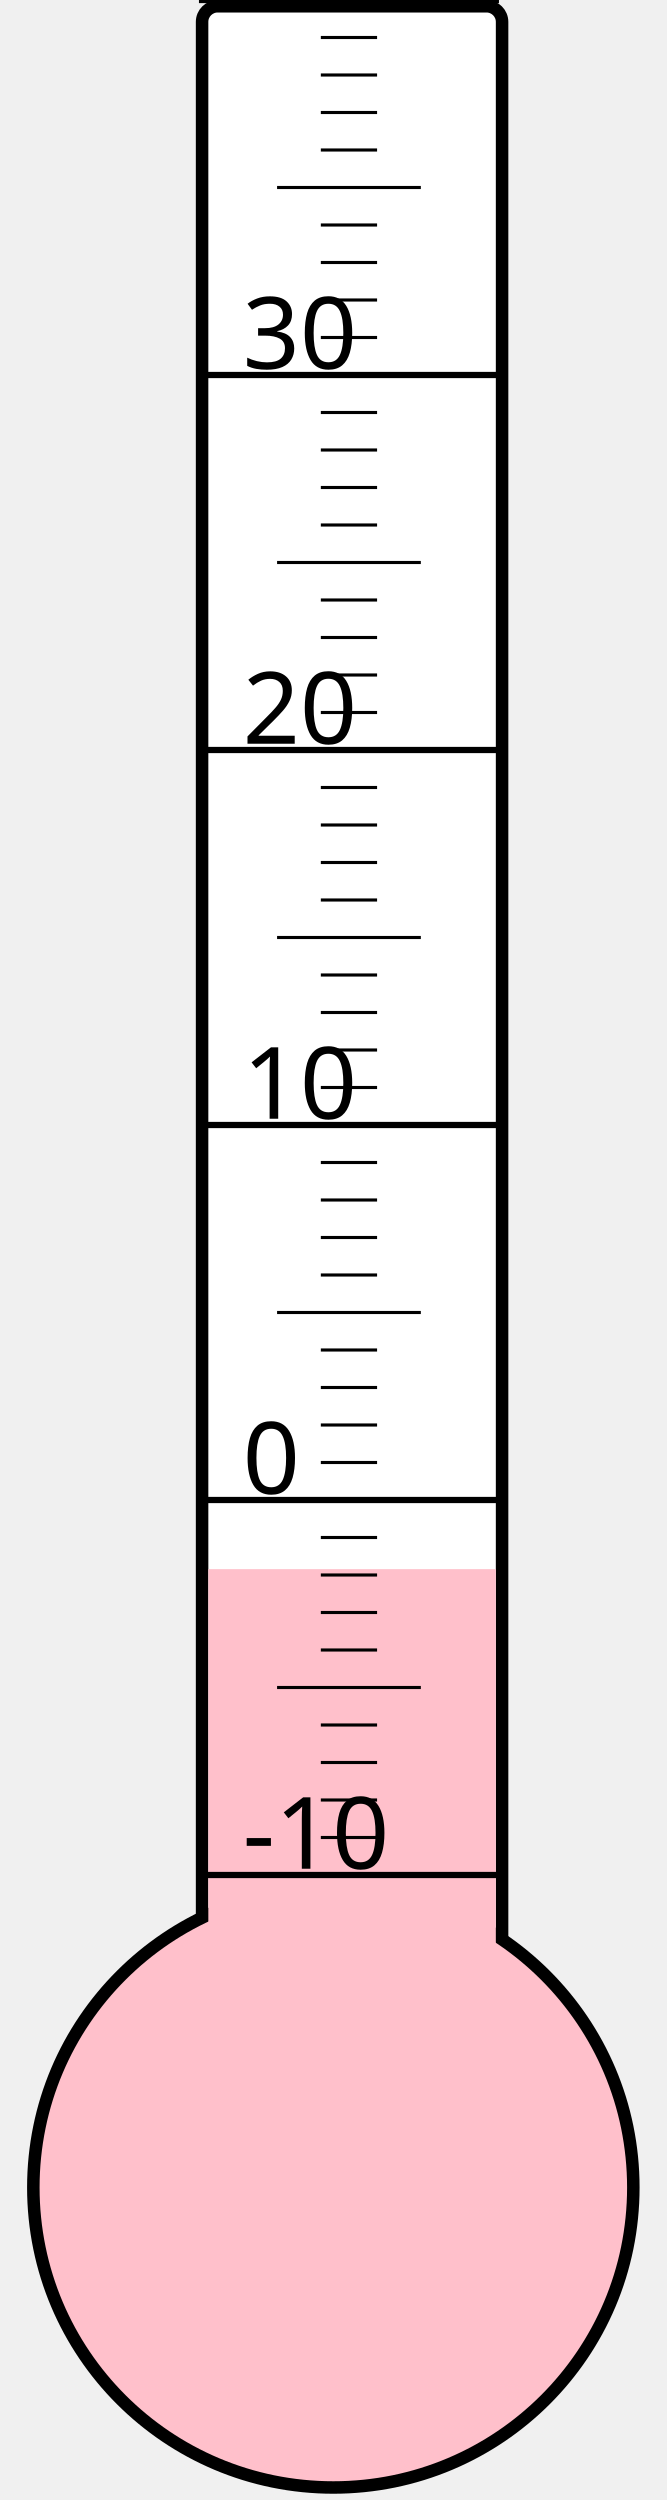
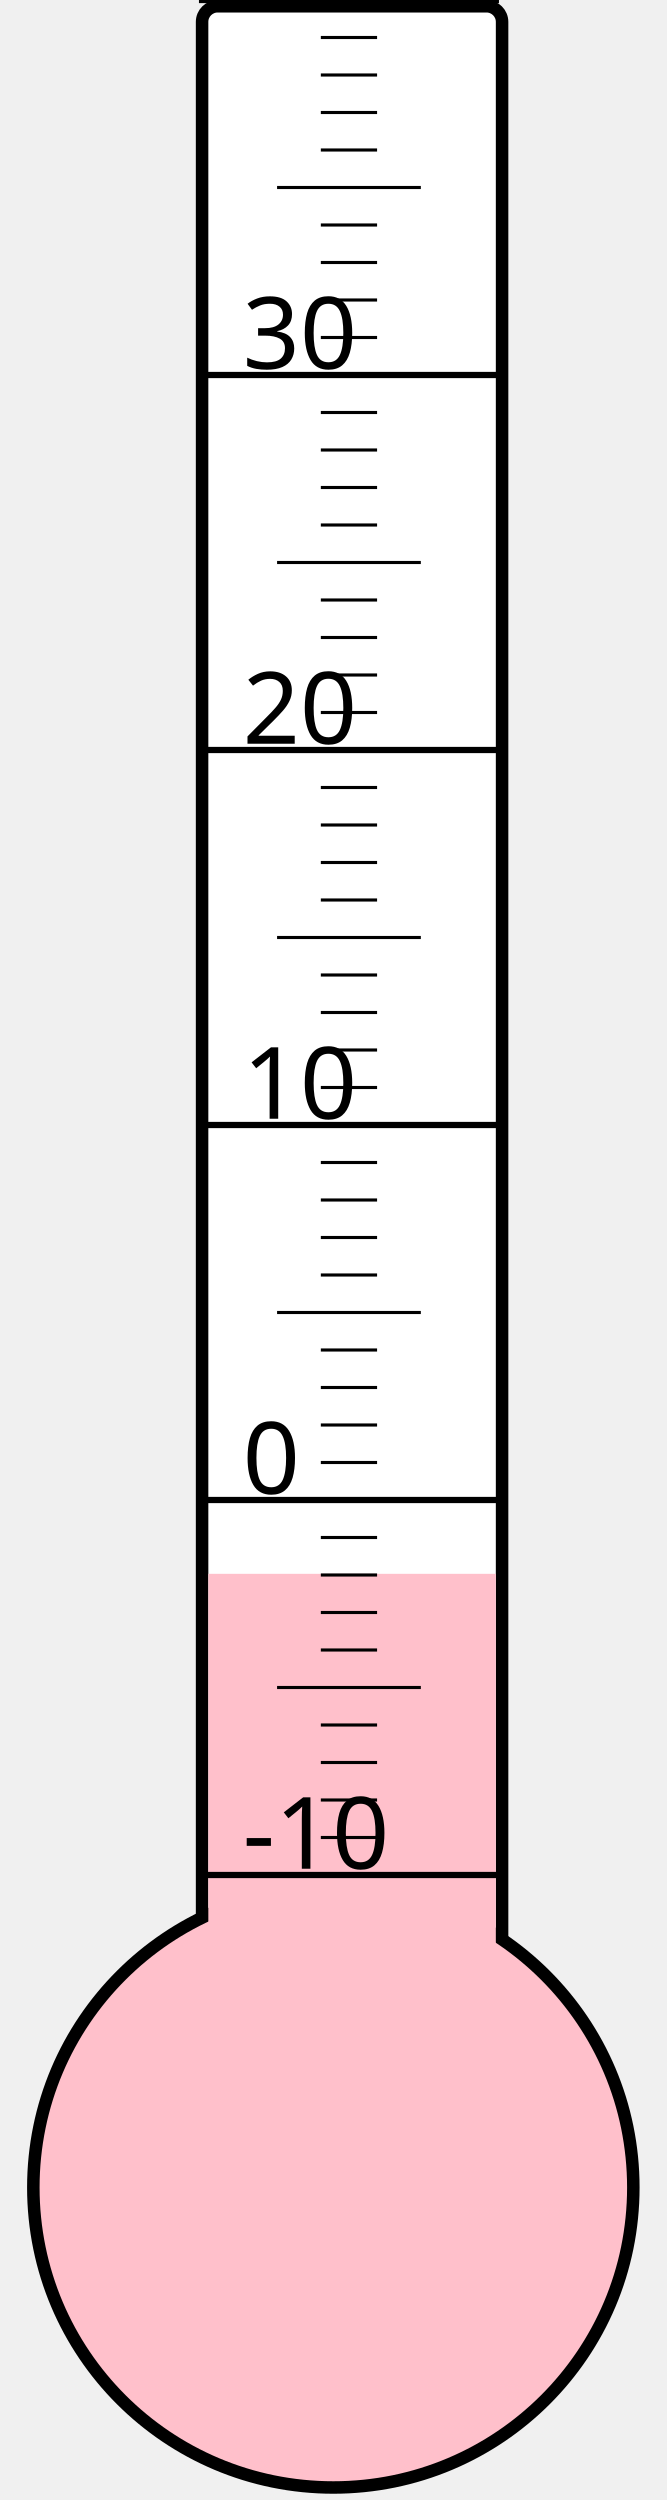
<svg xmlns="http://www.w3.org/2000/svg" width="40px" height="150px" viewBox="0 0 200 800">
  <rect width="200" height="800" x="0" y="0" style="fill: #ffffeb; fill-opacity: 0;" />
  <rect width="96" height="680" x="58" y="2" rx="5" ry="5" style="fill: white; fill-opacity: 1; stroke: black; stroke-width: 4;" />
  <circle cx="100" cy="700" r="96" style="fill: pink; stroke: black; stroke-width: 4;" />
-   <rect width="92" height="197.875" x="60" y="502.125" style="fill: pink; fill-opacity: 1; stroke-width: 0;" />
+   <rect width="92" height="196.375" x="60" y="503.625" style="fill: pink; fill-opacity: 1; stroke-width: 0;" />
  <text x="71" y="598" style="font-family: sans-serif; font-size: 24pt;">-10</text>
  <text x="71" y="478" style="font-family: sans-serif; font-size: 24pt;">0</text>
  <text x="71" y="358" style="font-family: sans-serif; font-size: 24pt;">10</text>
  <text x="71" y="238" style="font-family: sans-serif; font-size: 24pt;">20</text>
  <text x="71" y="118" style="font-family: sans-serif; font-size: 24pt;">30</text>
  <g style="stroke: black;">
    <line x1="57" y1="600" x2="153" y2="600" style="stroke-width: 2;" />
    <line x1="96" y1="588" x2="114" y2="588" style="stroke-width: 1;" />
    <line x1="96" y1="576" x2="114" y2="576" style="stroke-width: 1;" />
    <line x1="96" y1="564" x2="114" y2="564" style="stroke-width: 1;" />
    <line x1="96" y1="552" x2="114" y2="552" style="stroke-width: 1;" />
    <line x1="82" y1="540" x2="128" y2="540" style="stroke-width: 1;" />
    <line x1="96" y1="528" x2="114" y2="528" style="stroke-width: 1;" />
    <line x1="96" y1="516" x2="114" y2="516" style="stroke-width: 1;" />
    <line x1="96" y1="504" x2="114" y2="504" style="stroke-width: 1;" />
    <line x1="96" y1="492" x2="114" y2="492" style="stroke-width: 1;" />
    <line x1="57" y1="480" x2="153" y2="480" style="stroke-width: 2;" />
    <line x1="96" y1="468" x2="114" y2="468" style="stroke-width: 1;" />
    <line x1="96" y1="456" x2="114" y2="456" style="stroke-width: 1;" />
    <line x1="96" y1="444" x2="114" y2="444" style="stroke-width: 1;" />
    <line x1="96" y1="432" x2="114" y2="432" style="stroke-width: 1;" />
    <line x1="82" y1="420" x2="128" y2="420" style="stroke-width: 1;" />
    <line x1="96" y1="408" x2="114" y2="408" style="stroke-width: 1;" />
    <line x1="96" y1="396" x2="114" y2="396" style="stroke-width: 1;" />
    <line x1="96" y1="384" x2="114" y2="384" style="stroke-width: 1;" />
    <line x1="96" y1="372" x2="114" y2="372" style="stroke-width: 1;" />
    <line x1="57" y1="360" x2="153" y2="360" style="stroke-width: 2;" />
    <line x1="96" y1="348" x2="114" y2="348" style="stroke-width: 1;" />
    <line x1="96" y1="336" x2="114" y2="336" style="stroke-width: 1;" />
    <line x1="96" y1="324" x2="114" y2="324" style="stroke-width: 1;" />
    <line x1="96" y1="312" x2="114" y2="312" style="stroke-width: 1;" />
    <line x1="82" y1="300" x2="128" y2="300" style="stroke-width: 1;" />
    <line x1="96" y1="288" x2="114" y2="288" style="stroke-width: 1;" />
    <line x1="96" y1="276" x2="114" y2="276" style="stroke-width: 1;" />
    <line x1="96" y1="264" x2="114" y2="264" style="stroke-width: 1;" />
    <line x1="96" y1="252" x2="114" y2="252" style="stroke-width: 1;" />
    <line x1="57" y1="240" x2="153" y2="240" style="stroke-width: 2;" />
    <line x1="96" y1="228" x2="114" y2="228" style="stroke-width: 1;" />
    <line x1="96" y1="216" x2="114" y2="216" style="stroke-width: 1;" />
    <line x1="96" y1="204" x2="114" y2="204" style="stroke-width: 1;" />
    <line x1="96" y1="192" x2="114" y2="192" style="stroke-width: 1;" />
    <line x1="82" y1="180" x2="128" y2="180" style="stroke-width: 1;" />
    <line x1="96" y1="168" x2="114" y2="168" style="stroke-width: 1;" />
    <line x1="96" y1="156" x2="114" y2="156" style="stroke-width: 1;" />
    <line x1="96" y1="144" x2="114" y2="144" style="stroke-width: 1;" />
    <line x1="96" y1="132" x2="114" y2="132" style="stroke-width: 1;" />
    <line x1="57" y1="120" x2="153" y2="120" style="stroke-width: 2;" />
    <line x1="96" y1="108" x2="114" y2="108" style="stroke-width: 1;" />
    <line x1="96" y1="96" x2="114" y2="96" style="stroke-width: 1;" />
    <line x1="96" y1="84" x2="114" y2="84" style="stroke-width: 1;" />
    <line x1="96" y1="72" x2="114" y2="72" style="stroke-width: 1;" />
    <line x1="82" y1="60" x2="128" y2="60" style="stroke-width: 1;" />
    <line x1="96" y1="48" x2="114" y2="48" style="stroke-width: 1;" />
    <line x1="96" y1="36" x2="114" y2="36" style="stroke-width: 1;" />
    <line x1="96" y1="24" x2="114" y2="24" style="stroke-width: 1;" />
    <line x1="96" y1="12" x2="114" y2="12" style="stroke-width: 1;" />
    <line x1="57" y1="0" x2="153" y2="0" style="stroke-width: 2;" />
  </g>
</svg>
